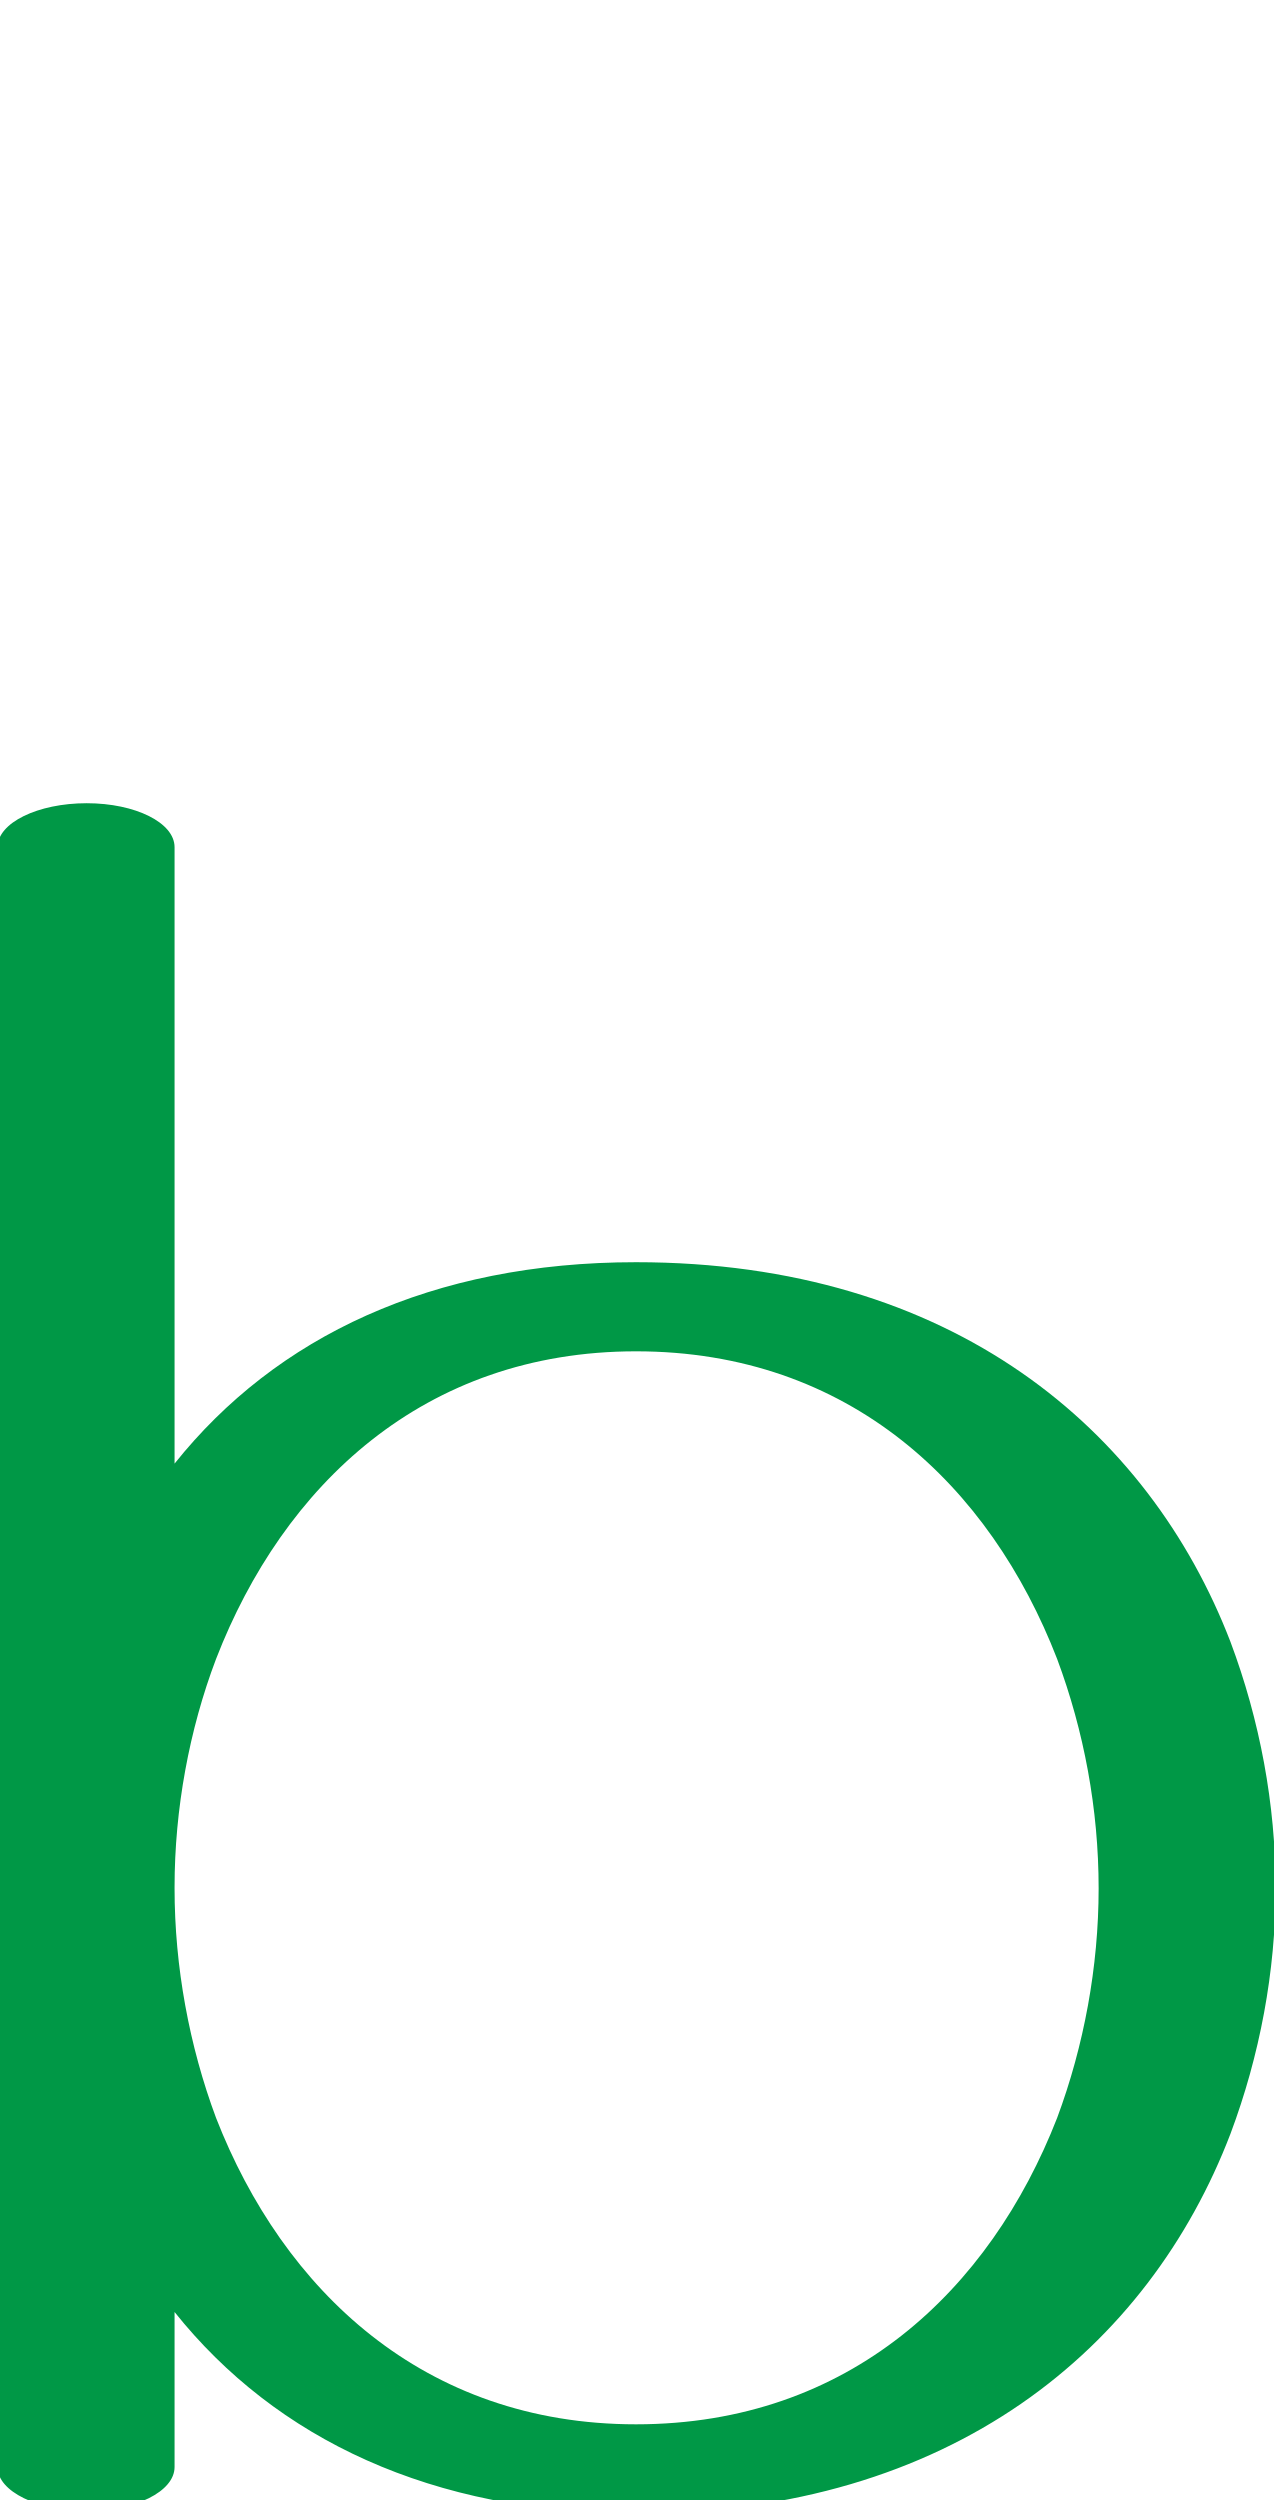
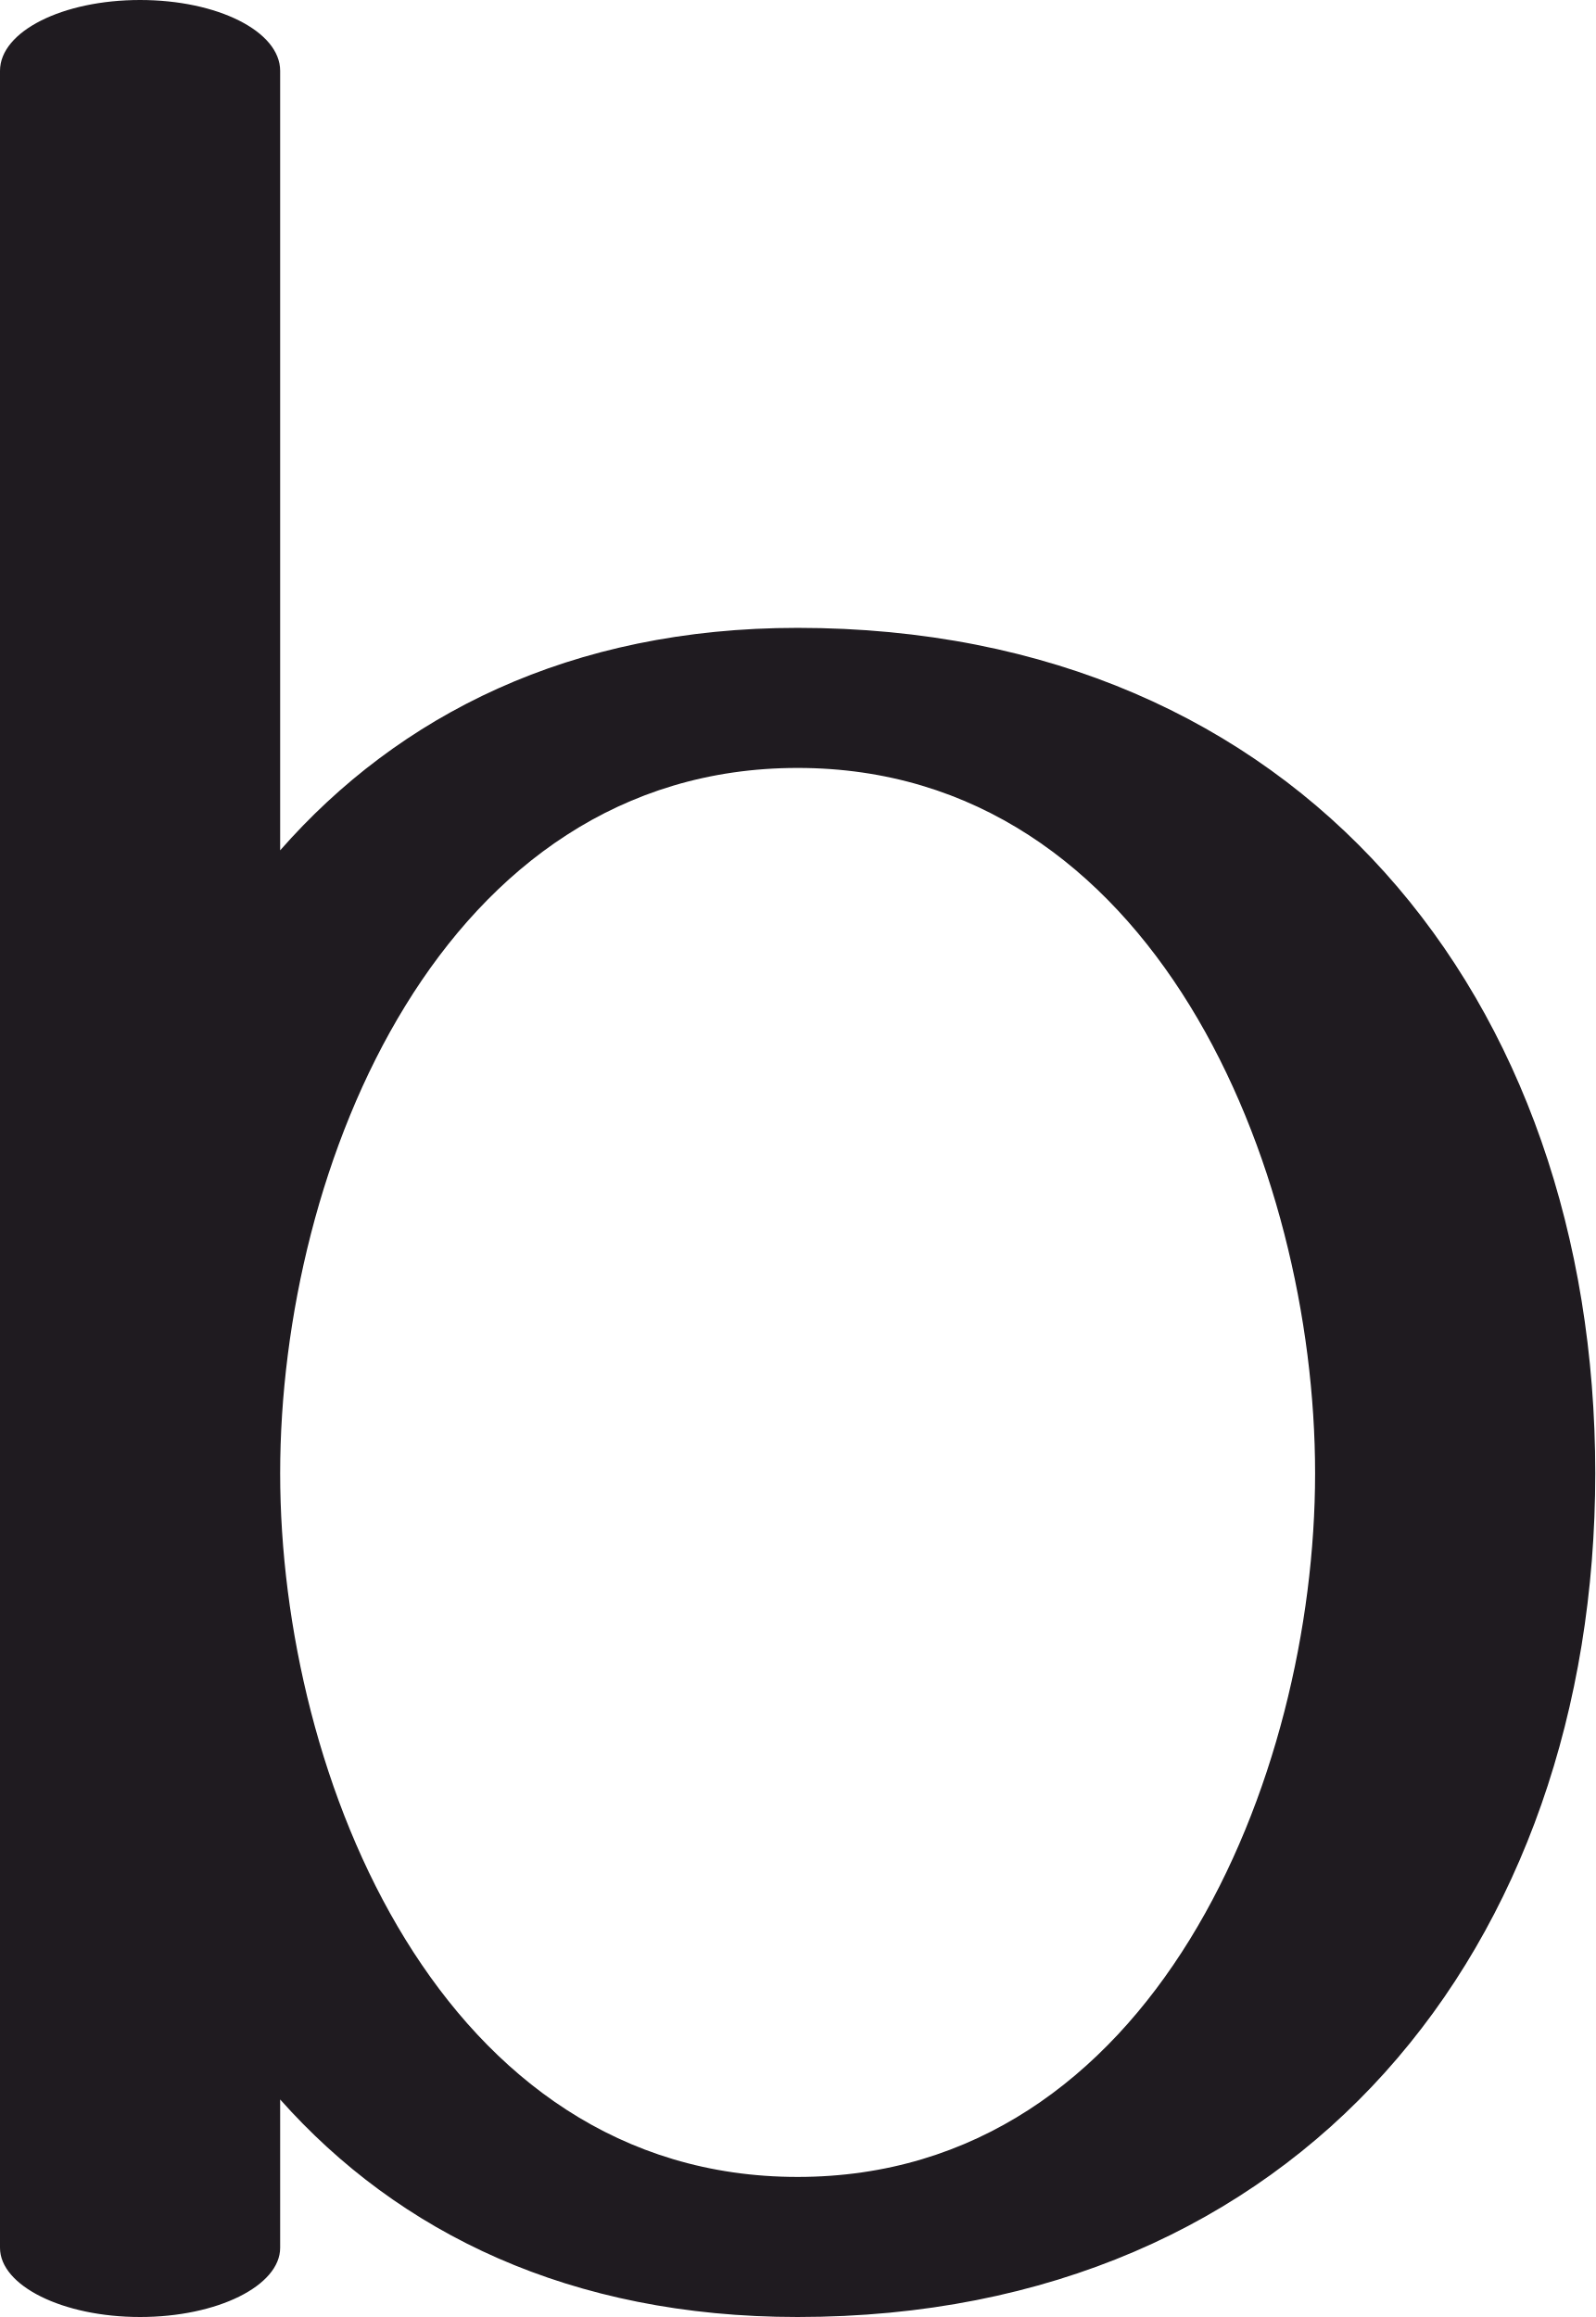
- <svg xmlns="http://www.w3.org/2000/svg" xml:space="preserve" width="1043px" height="2048px" version="1.1" style="shape-rendering:geometricPrecision; text-rendering:geometricPrecision; image-rendering:optimizeQuality; fill-rule:evenodd; clip-rule:evenodd" viewBox="0 0 1043 2048">
+ <svg xmlns="http://www.w3.org/2000/svg" xml:space="preserve" width="968px" height="1406px" version="1.1" style="shape-rendering:geometricPrecision; text-rendering:geometricPrecision; image-rendering:optimizeQuality; fill-rule:evenodd; clip-rule:evenodd" viewBox="0 0 968 1406">
  <defs>
    <style type="text/css">
   
-     .fil0 {fill:#009846;fill-rule:nonzero}
+     .fil0 {fill:#1F1B20;fill-rule:nonzero}
   
  </style>
  </defs>
  <g id="Layer_x0020_1">
-     <path class="fil0" d="M-2 694c0,-20 33,-36 73,-36 40,0 72,16 72,36l0 505c83,-104 211,-165 378,-165 259,0 420,137 487,311 24,64 37,133 37,202 0,68 -13,137 -37,201 -67,175 -228,311 -487,311 -167,0 -295,-61 -378,-165l0 127c0,20 -32,36 -72,36 -40,0 -73,-16 -73,-36l0 -1327zm145 852l0 1c0,64 12,129 34,188 55,141 170,251 344,251 175,0 290,-110 345,-251 22,-59 34,-124 34,-188 0,-65 -12,-129 -34,-188 -55,-142 -170,-252 -345,-252 -174,0 -289,110 -344,252 -22,58 -34,123 -34,187z" />
+     <path class="fil0" d="M0 43c0,-24 38,-43 85,-43 47,0 85,19 85,43l0 473c72,-82 176,-135 314,-135 305,0 484,225 484,513 0,287 -179,512 -484,512 -138,0 -242,-51 -314,-132l0 90c0,23 -38,42 -85,42 -47,0 -85,-19 -85,-42l0 -1321zm484 423c-216,0 -314,242 -314,428 0,185 98,427 314,427 216,0 314,-242 314,-427 0,-186 -98,-428 -314,-428z" />
  </g>
</svg>
